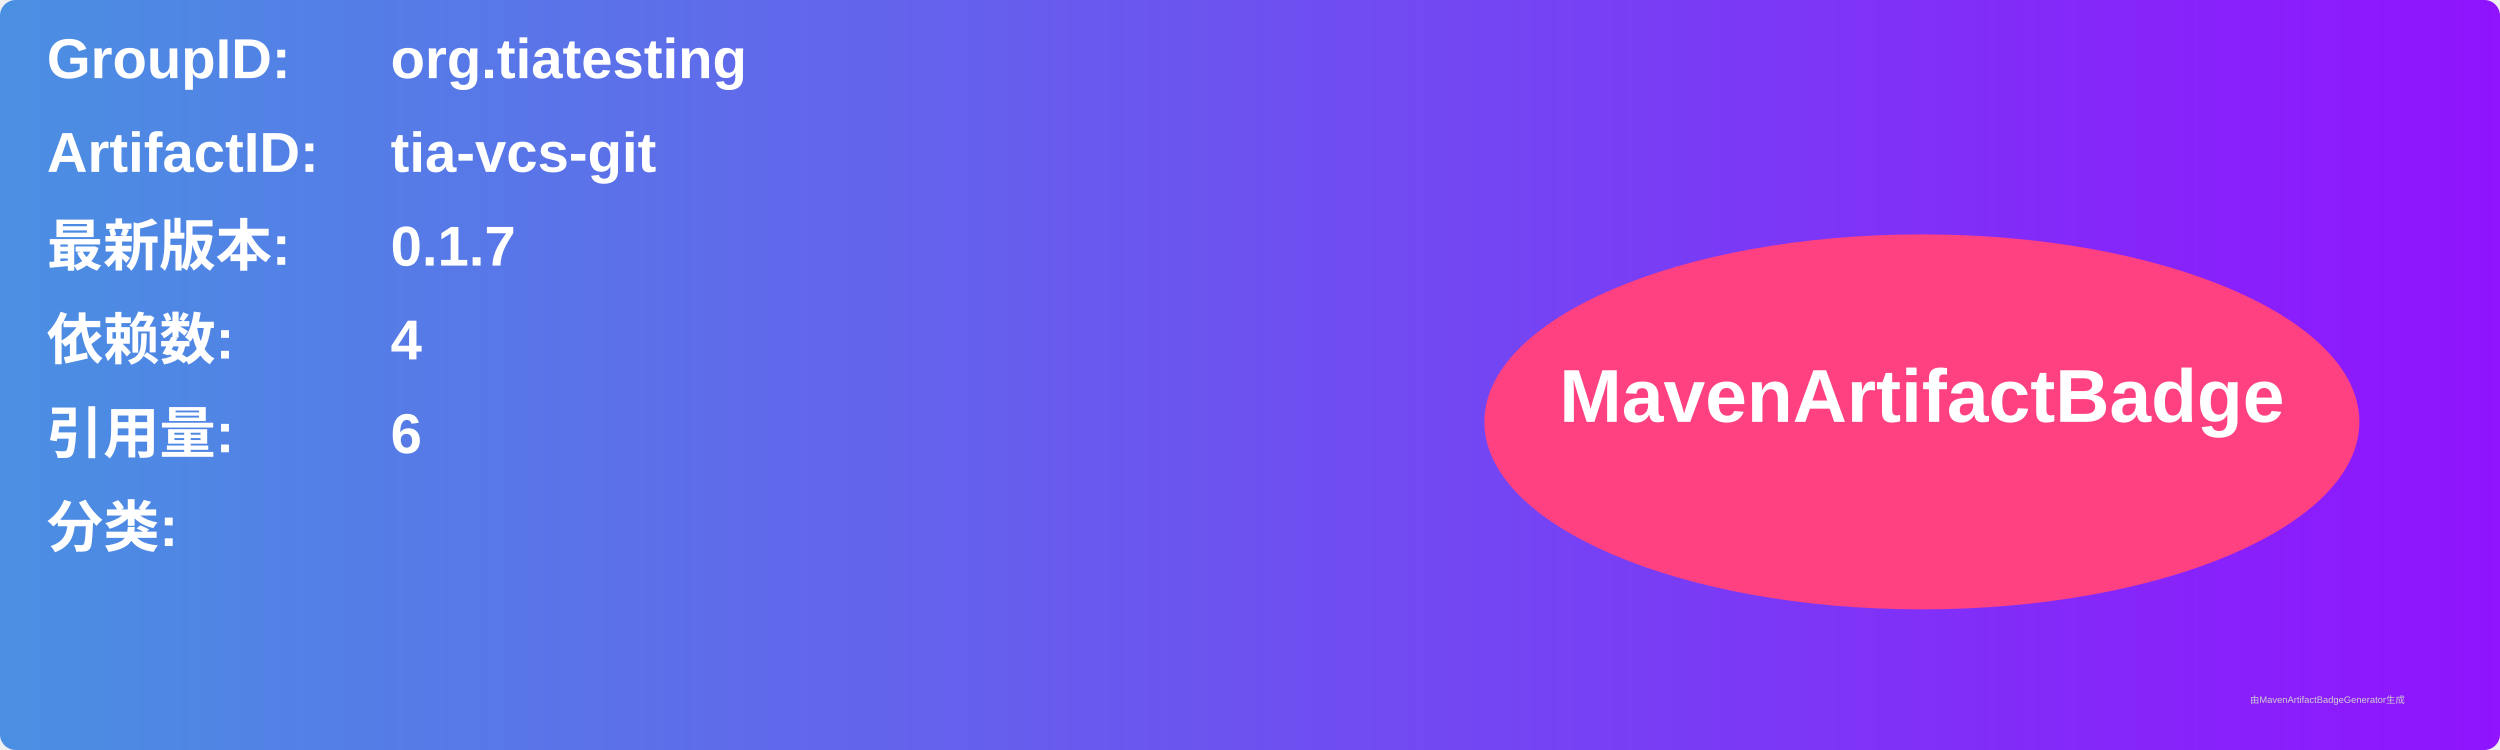
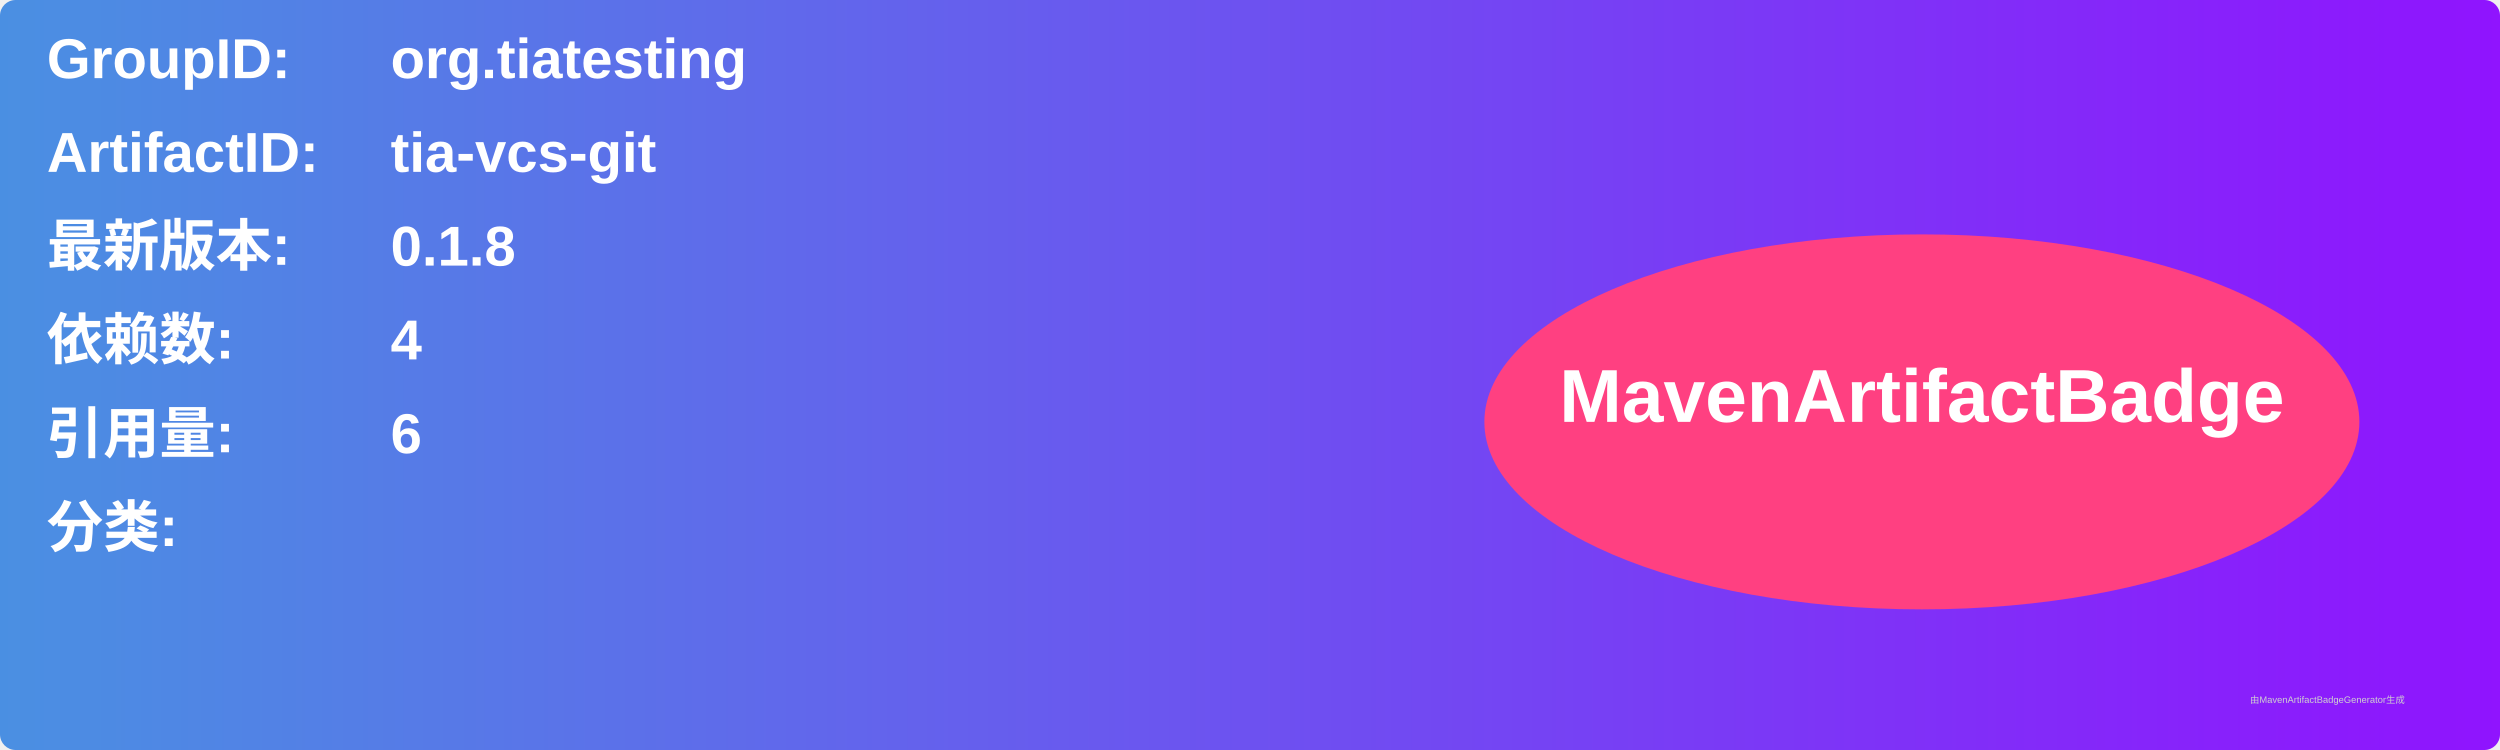
<svg xmlns="http://www.w3.org/2000/svg" width="800" height="240" viewBox="0 0 800 240">
  <linearGradient id="grad" x1="0%" y1="0%" x2="100%" y2="0%">
    <stop offset="0%" stop-color="#4a90e2" />
    <stop offset="100%" stop-color="#9013fe" />
  </linearGradient>
  <rect width="100%" height="100%" rx="5" ry="5" fill="url(#grad)" />
  <g transform="translate(15, 15)">
    <text x="0" y="10" font-family="Arial" font-size="18" fill="white" font-weight="bold" width="260">GroupID:</text>
    <text x="110" y="10" font-family="Arial" font-size="18" fill="white" font-weight="bold" width="460">org.tiatesting</text>
    <text x="0" y="40" font-family="Arial" font-size="18" fill="white" font-weight="bold" width="260">ArtifactID:</text>
    <text x="110" y="40" font-family="Arial" font-size="18" fill="white" font-weight="bold" width="460">tia-vcs-git</text>
    <text x="0" y="70" font-family="Arial" font-size="18" fill="white" font-weight="bold">最新版本:</text>
    <text x="110" y="70" font-family="Arial" font-size="18" fill="white" font-weight="bold">
-       <tspan font-weight="bold">0.1.7</tspan>
+       <tspan font-weight="bold">0.1.8</tspan>
    </text>
    <text x="0" y="100" font-family="Arial" font-size="18" fill="white" font-weight="bold">依赖数: </text>
    <text x="110" y="100" font-family="Arial" font-size="18" fill="white">
      <tspan font-weight="bold">4</tspan>
    </text>
    <text x="0" y="130" font-family="Arial" font-size="18" fill="white" font-weight="bold">引用量: </text>
    <text x="110" y="130" font-family="Arial" font-size="18" fill="white">
      <tspan font-weight="bold">6</tspan>
    </text>
    <text x="0" y="160" font-family="Arial" font-size="18" fill="white" font-weight="bold">分类:</text>
    <text x="10" y="190" font-family="Arial" font-size="10" fill="white">
      <tspan font-weight="bold" />
    </text>
    <ellipse cx="600" cy="120" rx="140" ry="60" fill="#ff4081" />
    <text x="600" y="120" text-anchor="middle" font-family="Arial" font-size="24" fill="white" font-weight="bold">MavenArtifactBadge</text>
  </g>
  <text x="720" y="225" font-family="Arial" font-size="3" fill="#d0d0d0">由MavenArtifactBadgeGenerator生成</text>
</svg>
